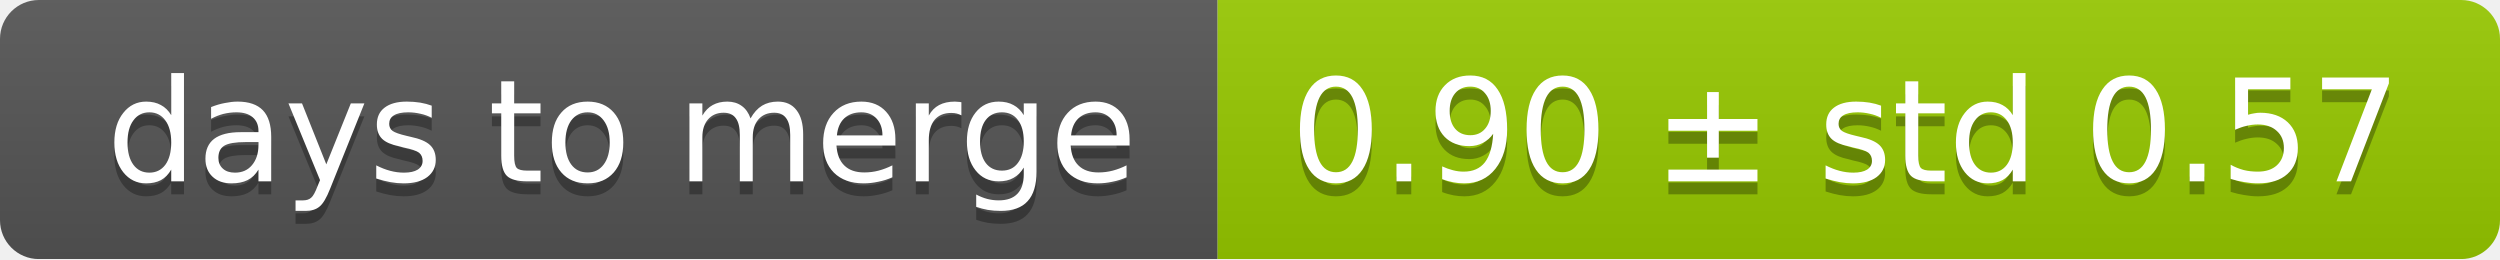
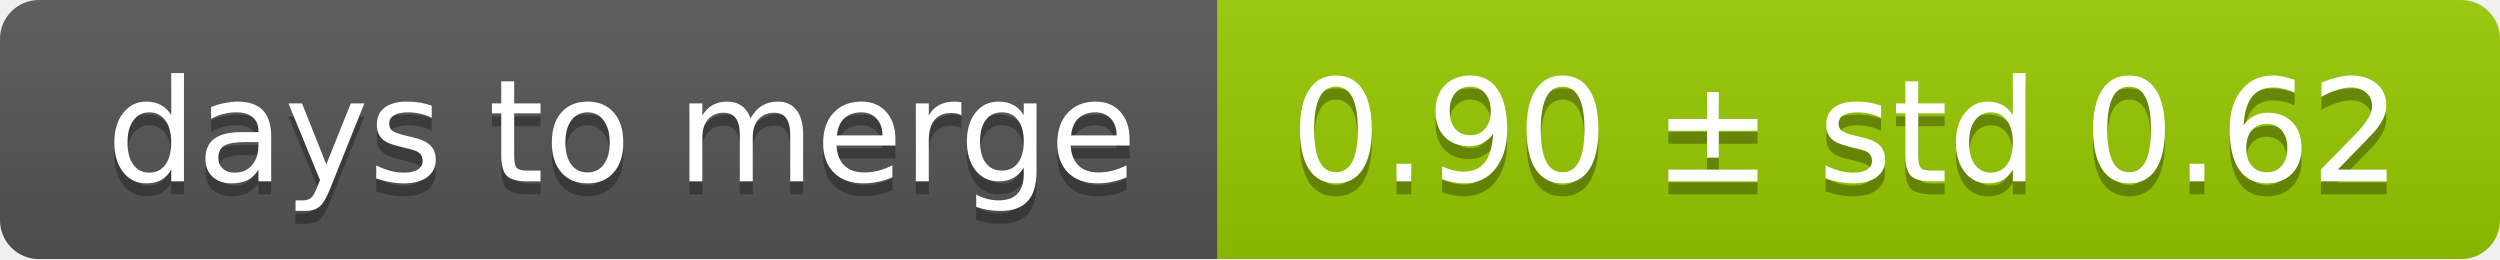
<svg xmlns="http://www.w3.org/2000/svg" width="193" height="20">
  <linearGradient id="smooth" x2="0" y2="100%">
    <stop offset="0" stop-color="#bbb" stop-opacity=".1" />
    <stop offset="1" stop-opacity=".1" />
  </linearGradient>
  <mask id="round">
    <rect width="193" height="20" rx="3" fill="#fff" />
  </mask>
  <g mask="url(#round)">
    <rect width="94" height="20" fill="#555" />
    <rect x="94" width="99" height="20" fill="#97ca00" />
    <rect width="193" height="20" fill="url(#smooth)" />
  </g>
  <g fill="#fff" text-anchor="middle" font-family="DejaVu Sans,Verdana,Geneva,sans-serif" font-size="11">
    <text x="48" y="15" fill="#010101" fill-opacity=".3">days to merge</text>
    <text x="48" y="14">days to merge</text>
-     <text x="142.5" y="15" fill="#010101" fill-opacity=".3">0.90 ± std 0.57</text>
-     <text x="142.5" y="14">0.90 ± std 0.57</text>
+     <text x="142.5" y="15" fill="#010101" fill-opacity=".3">0.90 ± std 0.62</text>
+     <text x="142.5" y="14">0.90 ± std 0.62</text>
  </g>
</svg>
